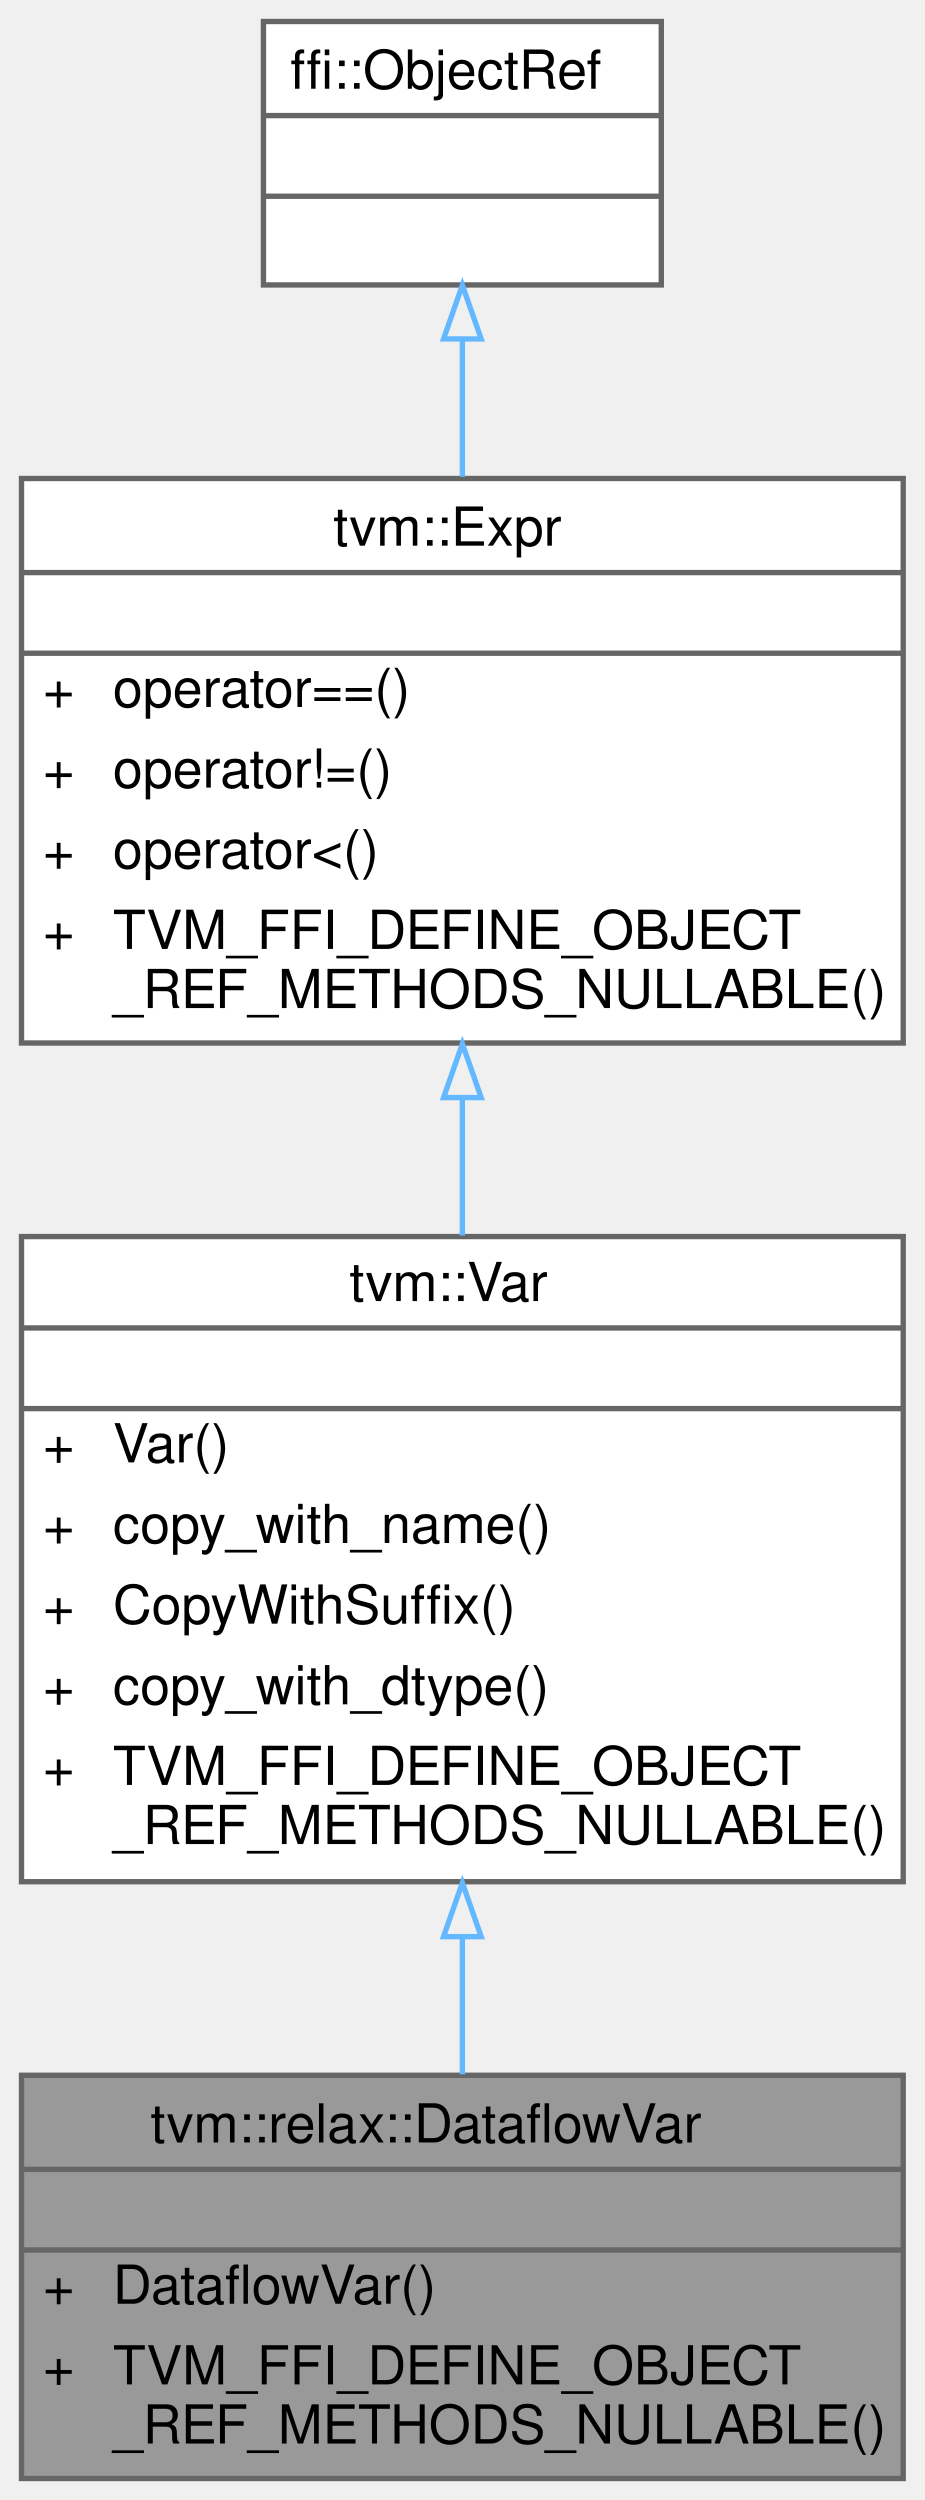
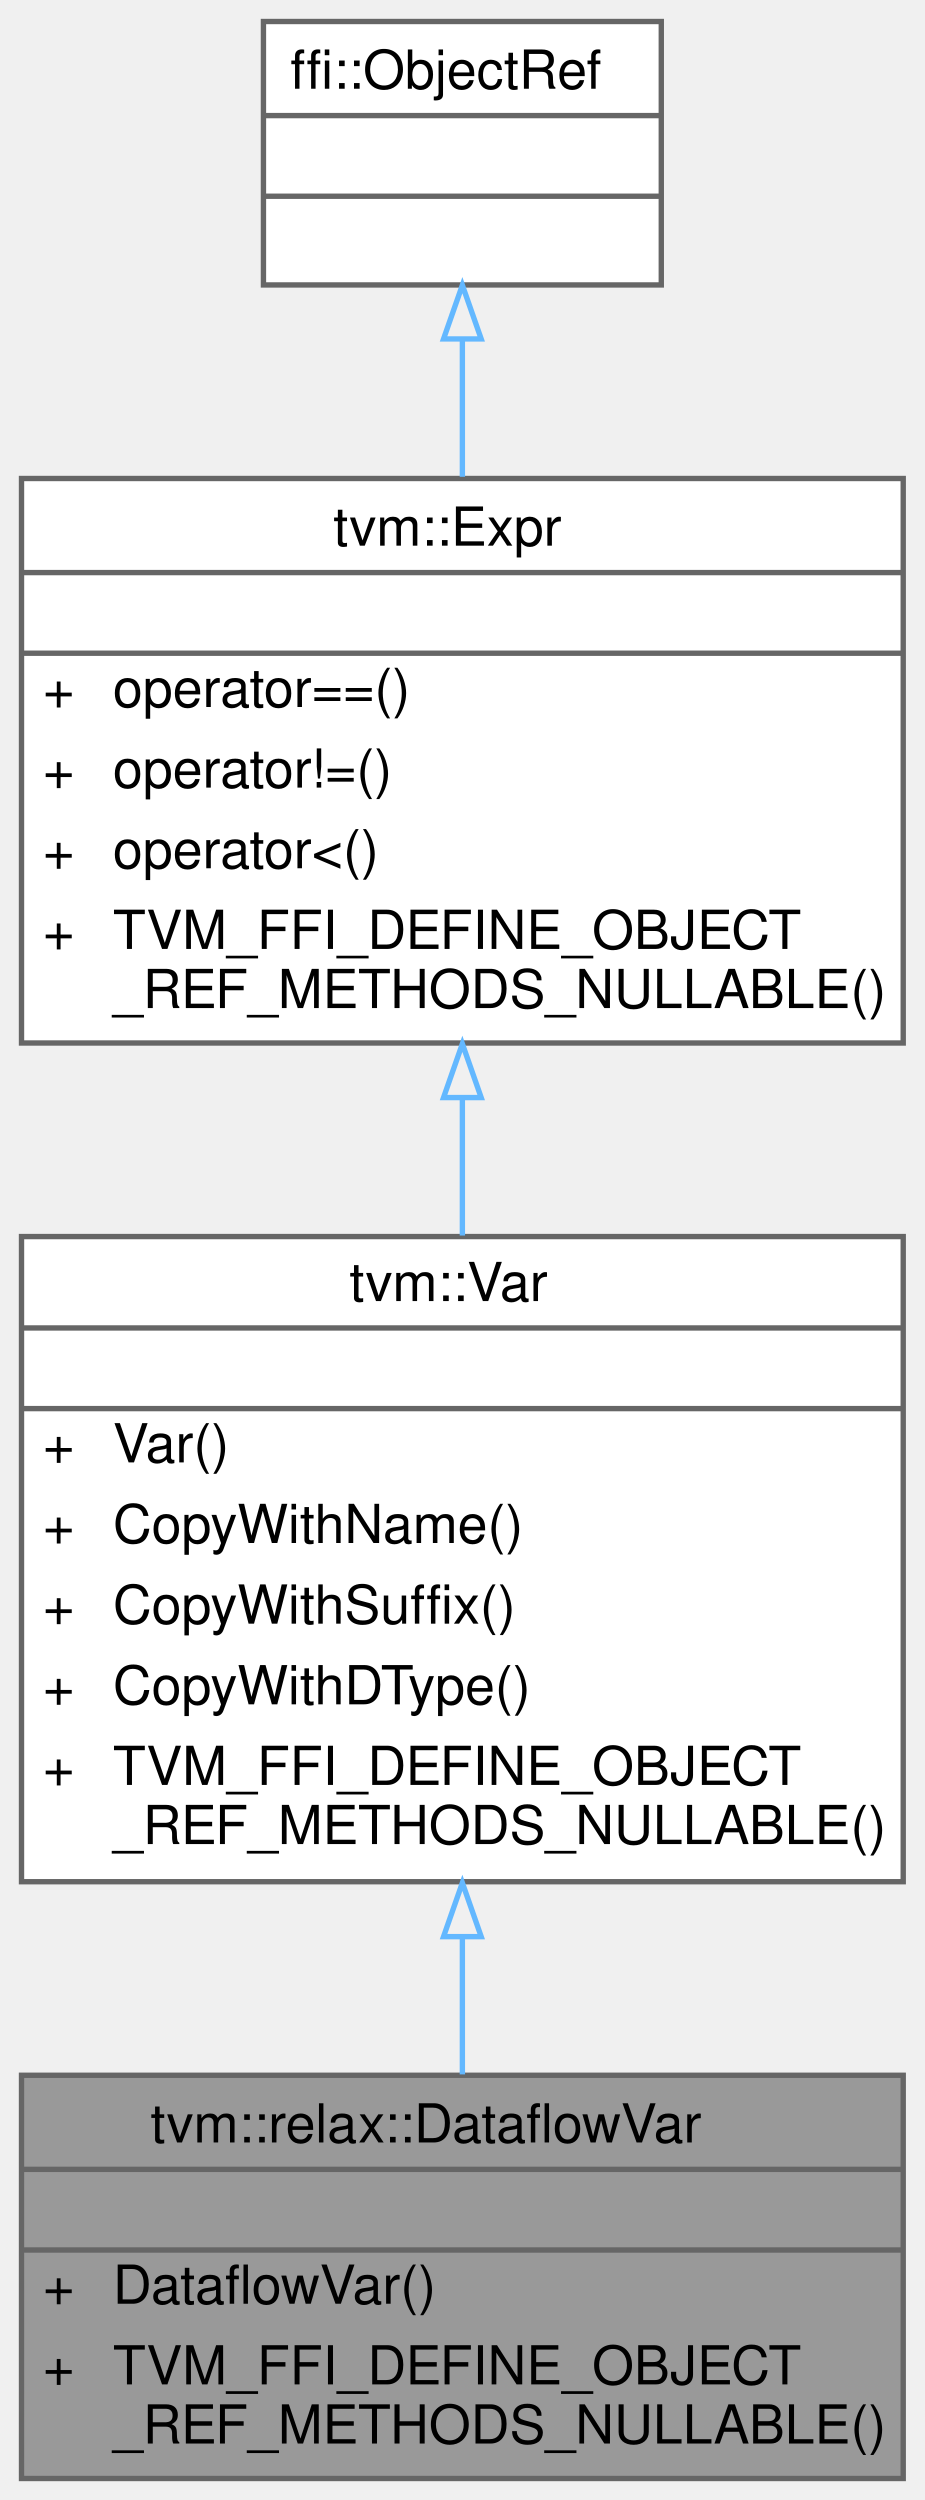
<svg xmlns="http://www.w3.org/2000/svg" xmlns:xlink="http://www.w3.org/1999/xlink" width="172pt" height="465pt" viewBox="0.00 0.00 172.00 465.00">
  <g id="graph0" class="graph" transform="scale(1 1) rotate(0) translate(4 461)">
    <g id="Node000001" class="node">
      <g id="a_Node000001">
        <a xlink:title=" ">
          <polygon fill="#999999" stroke="transparent" points="164,-75 0,-75 0,0 164,0 164,-75" />
          <text text-anchor="start" x="24" y="-62.5" font-family="Helvetica,sans-Serif" font-size="10.00">tvm::relax::DataflowVar</text>
          <text text-anchor="start" x="80" y="-47.5" font-family="Helvetica,sans-Serif" font-size="10.00"> </text>
          <text text-anchor="start" x="4" y="-32.5" font-family="Helvetica,sans-Serif" font-size="10.00">+</text>
          <text text-anchor="start" x="17" y="-32.5" font-family="Helvetica,sans-Serif" font-size="10.00">DataflowVar()</text>
          <text text-anchor="start" x="4" y="-17.5" font-family="Helvetica,sans-Serif" font-size="10.00">+</text>
          <text text-anchor="start" x="17" y="-17.5" font-family="Helvetica,sans-Serif" font-size="10.00">TVM_FFI_DEFINE_OBJECT</text>
          <text text-anchor="start" x="17" y="-6.5" font-family="Helvetica,sans-Serif" font-size="10.00">_REF_METHODS_NULLABLE()</text>
          <polygon fill="#666666" stroke="#666666" points="0,-57.5 0,-57.5 164,-57.5 164,-57.5 0,-57.5" />
          <polygon fill="#666666" stroke="#666666" points="0,-42.5 0,-42.5 164,-42.5 164,-42.5 0,-42.5" />
          <polygon fill="none" stroke="#666666" points="0,0 0,-75 164,-75 164,0 0,0" />
        </a>
      </g>
    </g>
    <g id="Node000002" class="node">
      <g id="a_Node000002">
        <a xlink:href="classtvm_1_1Var.html" target="_top" xlink:title="Managed reference to VarNode.">
          <polygon fill="white" stroke="transparent" points="164,-231 0,-231 0,-111 164,-111 164,-231" />
          <text text-anchor="start" x="61" y="-219" font-family="Helvetica,sans-Serif" font-size="10.00">tvm::Var</text>
          <text text-anchor="start" x="80" y="-204" font-family="Helvetica,sans-Serif" font-size="10.00"> </text>
          <text text-anchor="start" x="4" y="-189" font-family="Helvetica,sans-Serif" font-size="10.00">+</text>
          <text text-anchor="start" x="17" y="-189" font-family="Helvetica,sans-Serif" font-size="10.00">Var()</text>
          <text text-anchor="start" x="4" y="-174" font-family="Helvetica,sans-Serif" font-size="10.00">+</text>
-           <text text-anchor="start" x="17" y="-174" font-family="Helvetica,sans-Serif" font-size="10.00">copy_with_name()</text>
+           <text text-anchor="start" x="17" y="-174" font-family="Helvetica,sans-Serif" font-size="10.00">CopyWithName()</text>
          <text text-anchor="start" x="4" y="-159" font-family="Helvetica,sans-Serif" font-size="10.00">+</text>
          <text text-anchor="start" x="17" y="-159" font-family="Helvetica,sans-Serif" font-size="10.00">CopyWithSuffix()</text>
          <text text-anchor="start" x="4" y="-144" font-family="Helvetica,sans-Serif" font-size="10.00">+</text>
-           <text text-anchor="start" x="17" y="-144" font-family="Helvetica,sans-Serif" font-size="10.00">copy_with_dtype()</text>
+           <text text-anchor="start" x="17" y="-144" font-family="Helvetica,sans-Serif" font-size="10.00">CopyWithDType()</text>
          <text text-anchor="start" x="4" y="-129" font-family="Helvetica,sans-Serif" font-size="10.00">+</text>
          <text text-anchor="start" x="17" y="-129" font-family="Helvetica,sans-Serif" font-size="10.00">TVM_FFI_DEFINE_OBJECT</text>
          <text text-anchor="start" x="17" y="-118" font-family="Helvetica,sans-Serif" font-size="10.00">_REF_METHODS_NULLABLE()</text>
          <polygon fill="#666666" stroke="#666666" points="0,-214 0,-214 164,-214 164,-214 0,-214" />
          <polygon fill="#666666" stroke="#666666" points="0,-199 0,-199 164,-199 164,-199 0,-199" />
          <polygon fill="none" stroke="#666666" points="0,-111 0,-231 164,-231 164,-111 0,-111" />
        </a>
      </g>
    </g>
    <g id="edge1_Node000001_Node000002" class="edge">
      <g id="a_edge1_Node000001_Node000002">
        <a xlink:title=" ">
          <path fill="none" stroke="#63b8ff" d="M82,-100.52C82,-91.77 82,-83.11 82,-75.16" />
          <polygon fill="none" stroke="#63b8ff" points="78.5,-100.79 82,-110.79 85.5,-100.79 78.5,-100.79" />
        </a>
      </g>
    </g>
    <g id="Node000003" class="node">
      <g id="a_Node000003">
        <a xlink:href="classtvm_1_1Expr.html" target="_top" xlink:title="Managed reference to ExprNode.">
          <polygon fill="white" stroke="transparent" points="164,-372 0,-372 0,-267 164,-267 164,-372" />
          <text text-anchor="start" x="58" y="-359.5" font-family="Helvetica,sans-Serif" font-size="10.00">tvm::Expr</text>
          <text text-anchor="start" x="80" y="-344.5" font-family="Helvetica,sans-Serif" font-size="10.00"> </text>
          <text text-anchor="start" x="4" y="-329.5" font-family="Helvetica,sans-Serif" font-size="10.00">+</text>
          <text text-anchor="start" x="17" y="-329.5" font-family="Helvetica,sans-Serif" font-size="10.00">operator==()</text>
          <text text-anchor="start" x="4" y="-314.5" font-family="Helvetica,sans-Serif" font-size="10.00">+</text>
          <text text-anchor="start" x="17" y="-314.5" font-family="Helvetica,sans-Serif" font-size="10.00">operator!=()</text>
          <text text-anchor="start" x="4" y="-299.5" font-family="Helvetica,sans-Serif" font-size="10.00">+</text>
          <text text-anchor="start" x="17" y="-299.5" font-family="Helvetica,sans-Serif" font-size="10.00">operator&lt;()</text>
          <text text-anchor="start" x="4" y="-284.5" font-family="Helvetica,sans-Serif" font-size="10.00">+</text>
          <text text-anchor="start" x="17" y="-284.5" font-family="Helvetica,sans-Serif" font-size="10.00">TVM_FFI_DEFINE_OBJECT</text>
          <text text-anchor="start" x="17" y="-273.5" font-family="Helvetica,sans-Serif" font-size="10.00">_REF_METHODS_NULLABLE()</text>
          <polygon fill="#666666" stroke="#666666" points="0,-354.5 0,-354.5 164,-354.5 164,-354.5 0,-354.5" />
          <polygon fill="#666666" stroke="#666666" points="0,-339.5 0,-339.5 164,-339.5 164,-339.5 0,-339.5" />
          <polygon fill="none" stroke="#666666" points="0,-267 0,-372 164,-372 164,-267 0,-267" />
        </a>
      </g>
    </g>
    <g id="edge2_Node000002_Node000003" class="edge">
      <g id="a_edge2_Node000002_Node000003">
        <a xlink:title=" ">
          <path fill="none" stroke="#63b8ff" d="M82,-256.68C82,-248.24 82,-239.58 82,-231.19" />
          <polygon fill="none" stroke="#63b8ff" points="78.5,-256.85 82,-266.85 85.5,-256.85 78.5,-256.85" />
        </a>
      </g>
    </g>
    <g id="Node000004" class="node">
      <g id="a_Node000004">
        <a xlink:title=" ">
          <polygon fill="white" stroke="transparent" points="119,-457 45,-457 45,-408 119,-408 119,-457" />
          <text text-anchor="start" x="50" y="-444.5" font-family="Helvetica,sans-Serif" font-size="10.00">ffi::ObjectRef</text>
          <text text-anchor="start" x="80" y="-429.5" font-family="Helvetica,sans-Serif" font-size="10.00"> </text>
          <text text-anchor="start" x="80" y="-414.5" font-family="Helvetica,sans-Serif" font-size="10.00"> </text>
          <polygon fill="#666666" stroke="#666666" points="45,-439.5 45,-439.5 119,-439.5 119,-439.5 45,-439.5" />
          <polygon fill="#666666" stroke="#666666" points="45,-424.5 45,-424.5 119,-424.5 119,-424.5 45,-424.5" />
          <polygon fill="none" stroke="#666666" points="45,-408 45,-457 119,-457 119,-408 45,-408" />
        </a>
      </g>
    </g>
    <g id="edge3_Node000003_Node000004" class="edge">
      <g id="a_edge3_Node000003_Node000004">
        <a xlink:title=" ">
          <path fill="none" stroke="#63b8ff" d="M82,-397.85C82,-389.79 82,-381 82,-372.32" />
          <polygon fill="none" stroke="#63b8ff" points="78.5,-397.96 82,-407.96 85.5,-397.96 78.5,-397.96" />
        </a>
      </g>
    </g>
  </g>
</svg>
